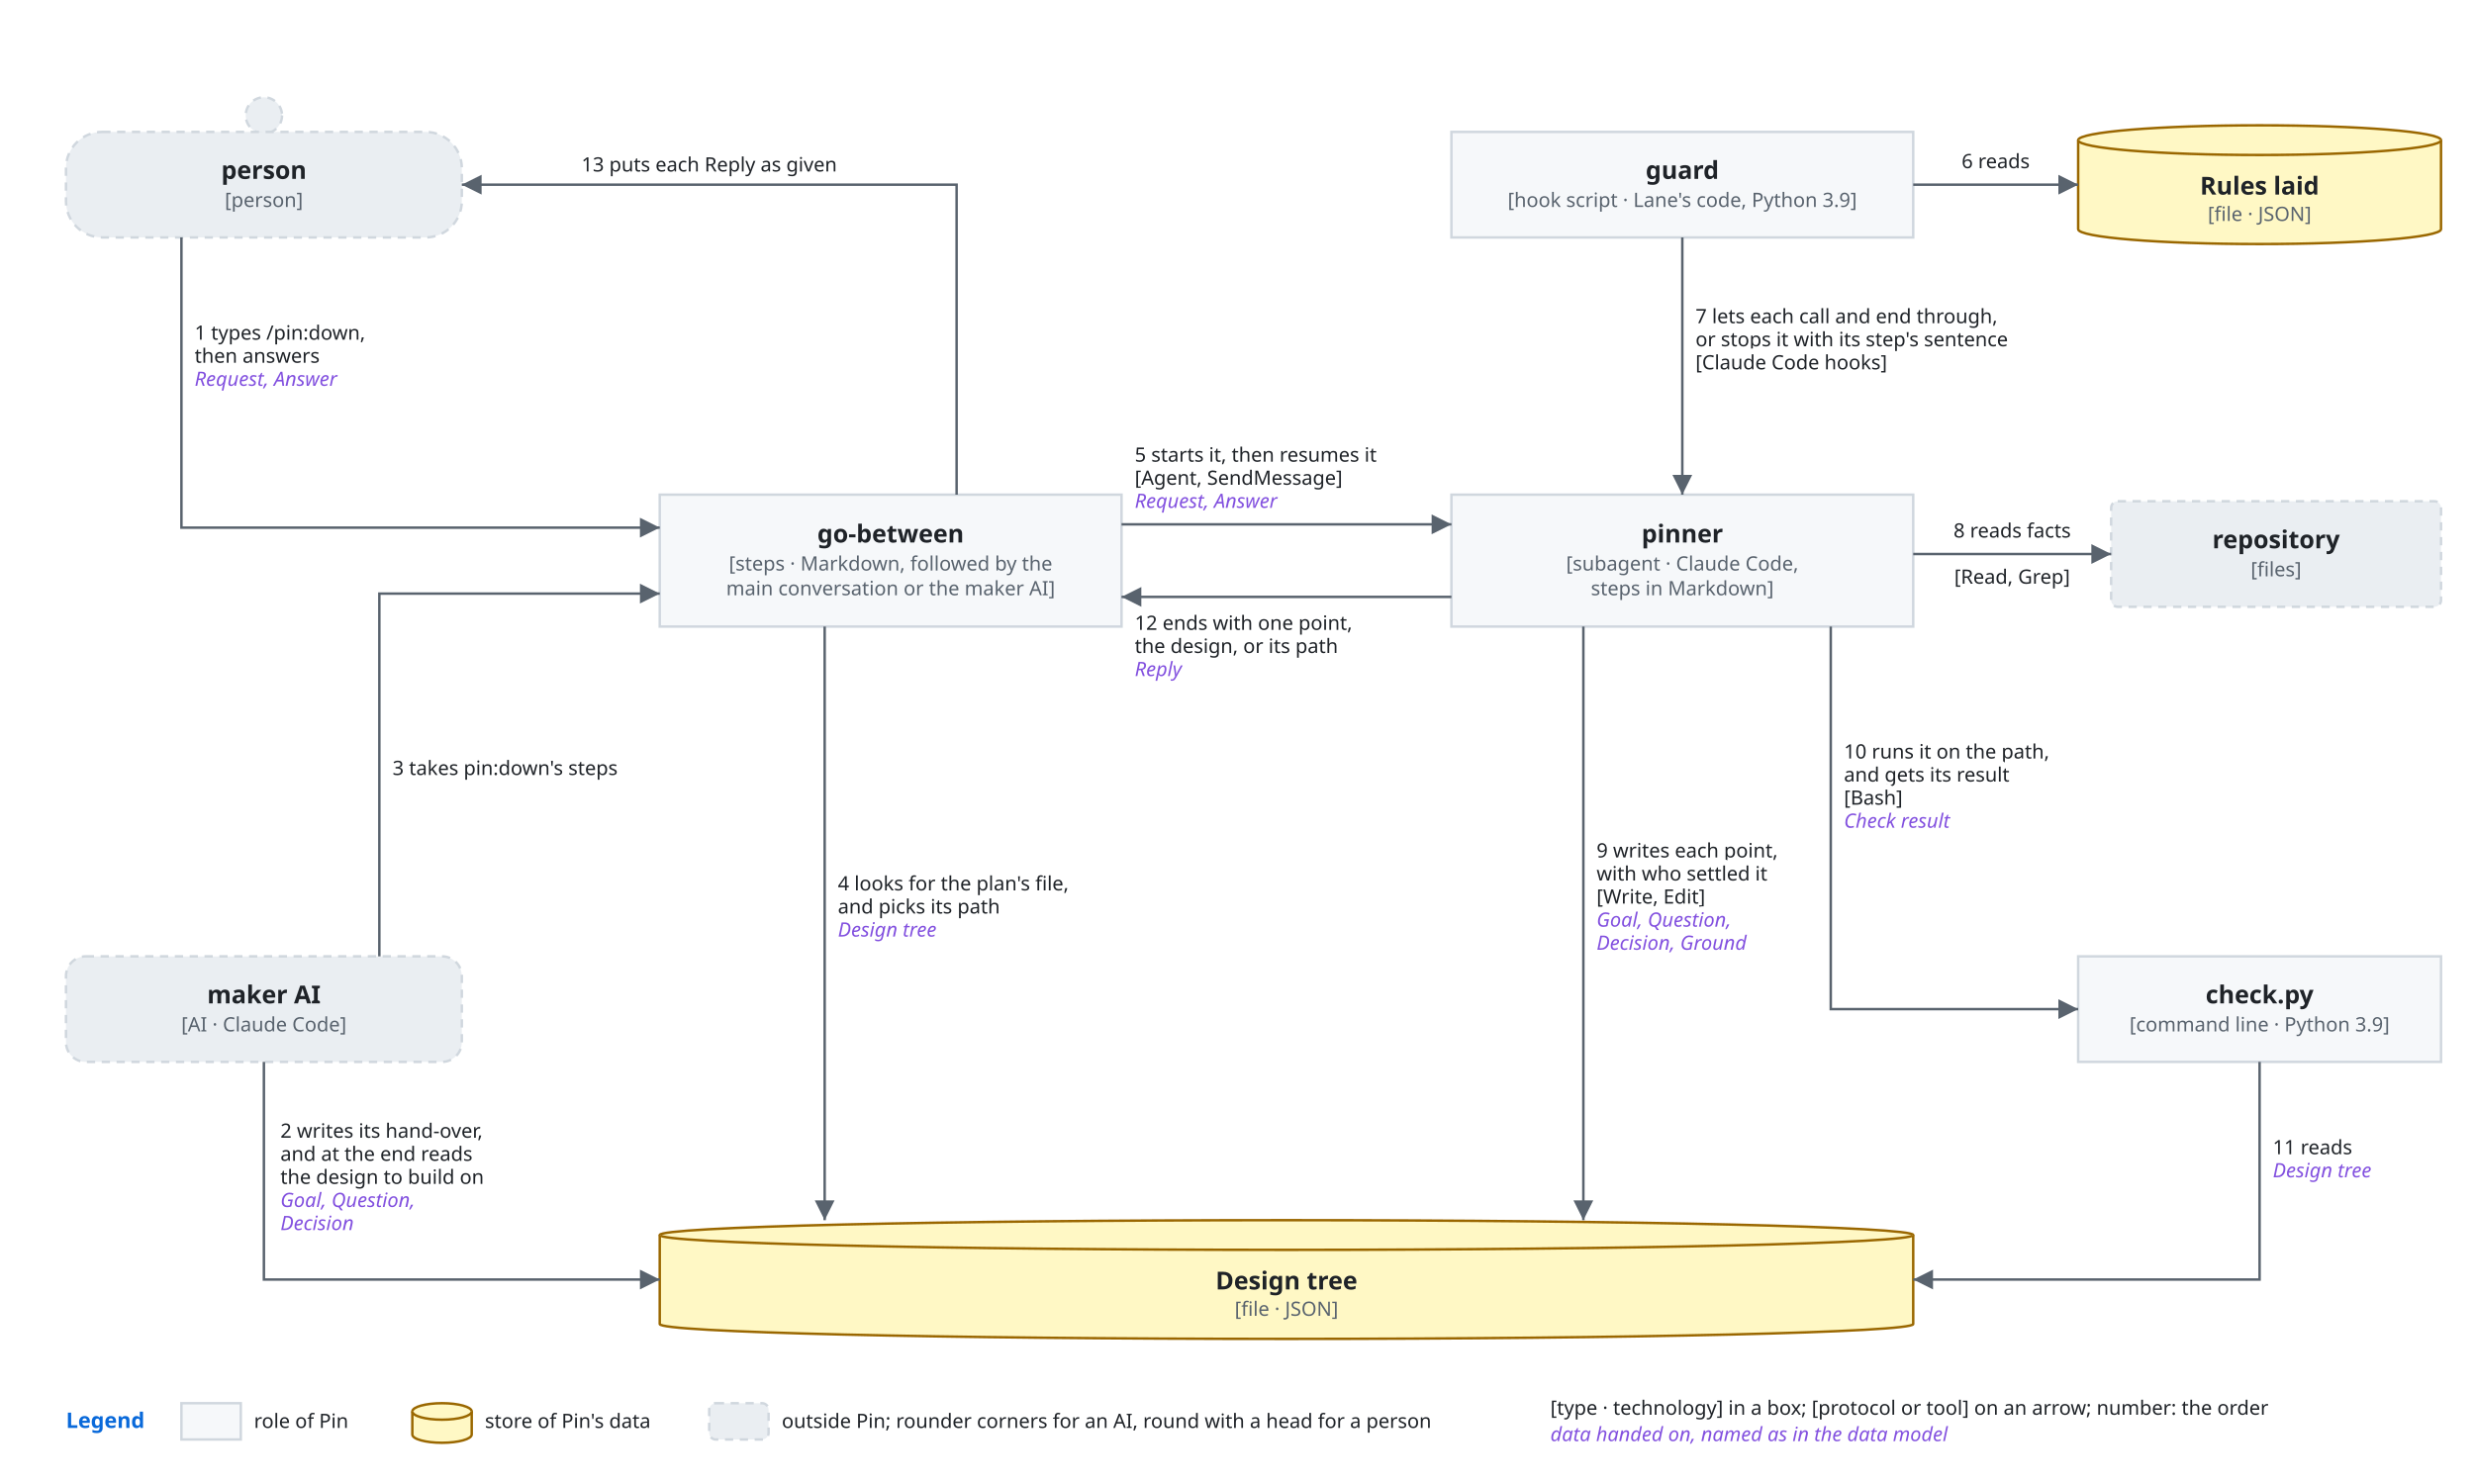
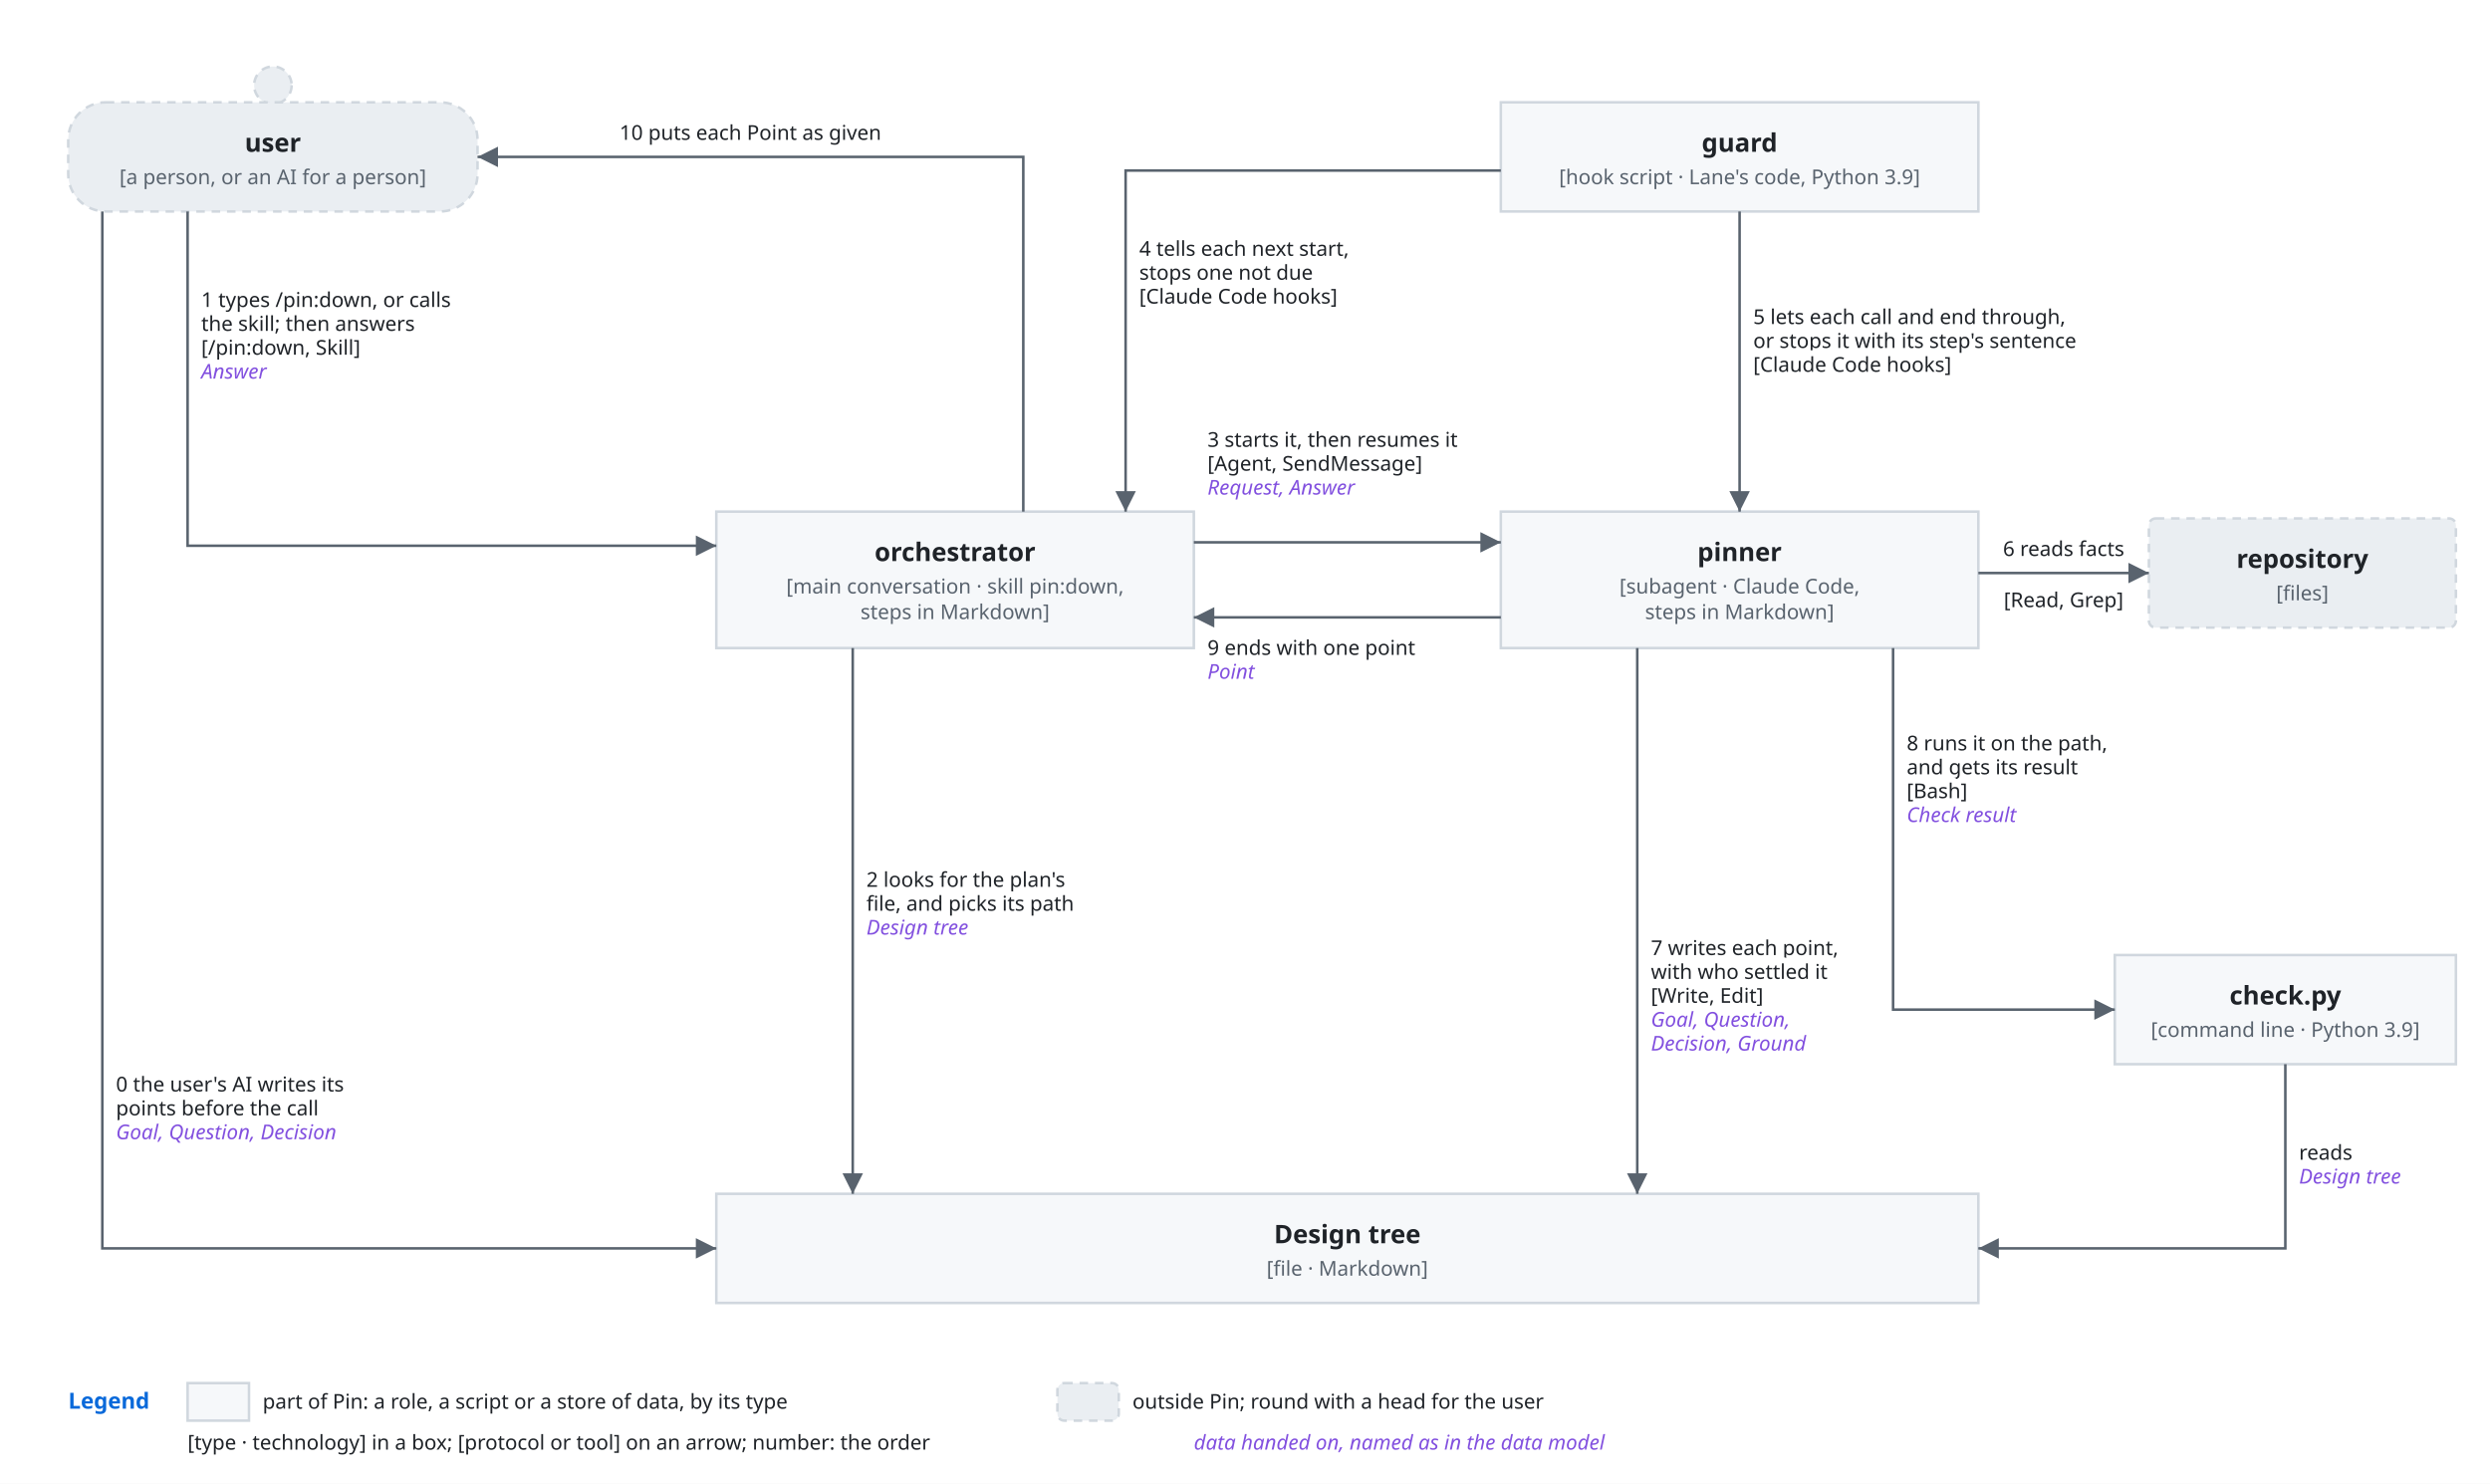
- <svg xmlns="http://www.w3.org/2000/svg" viewBox="0 0 1500 900" font-family="-apple-system, BlinkMacSystemFont, 'Segoe UI', 'Noto Sans', Helvetica, Arial, sans-serif">
+ <svg xmlns="http://www.w3.org/2000/svg" viewBox="0 0 1460 870" font-family="-apple-system, BlinkMacSystemFont, 'Segoe UI', 'Noto Sans', Helvetica, Arial, sans-serif">
  <style>
    .bg { fill: #ffffff; }
    .box { fill: #f6f8fa; stroke: #d0d7de; stroke-width: 1.5; }
    .lane { fill: #ddf4ff; stroke: #54aeff; }
    .store { fill: #fff8c5; stroke: #9a6700; stroke-width: 1.5; }
    .ext { fill: #eaeef2; stroke: #d0d7de; stroke-width: 1.5; stroke-dasharray: 5 4; }
    .unit { fill: #ddf4ff; fill-opacity: 0.35; stroke: #0969da; stroke-width: 1.2; }
    .frame { fill: none; stroke: #0969da; stroke-width: 1.5; stroke-dasharray: 6 4; }
    .frame-name { fill: #0969da; font-size: 13px; font-weight: 600; }
    .name { fill: #1f2328; font-size: 15px; font-weight: 600; text-anchor: middle; }
    .kind { fill: #59636e; font-size: 12px; text-anchor: middle; }
    .label { fill: #1f2328; font-size: 13px; }
    .small { font-size: 12px; }
    .data { fill: #8250df; font-size: 12px; font-style: italic; }
    .line { fill: none; stroke: #59636e; stroke-width: 1.5; }
    .dashed { stroke-dasharray: 5 4; }
    .head { fill: #59636e; }
    .hole { fill: #ffffff; stroke: #59636e; stroke-width: 1.5; }
    .halo { stroke: #ffffff; stroke-width: 7; stroke-linejoin: round; paint-order: stroke; }
    .mid { text-anchor: middle; }
    .start { text-anchor: start; }
    @media (prefers-color-scheme: dark) {
      .bg { fill: #0d1117; }
      .box { fill: #161b22; stroke: #3d444d; }
      .lane { fill: #0c2d6b; stroke: #4493f8; }
      .store { fill: #2e2a1a; stroke: #d29922; }
      .ext { fill: #21262d; stroke: #3d444d; }
      .unit { fill: #0c2d6b; stroke: #4493f8; }
      .frame { stroke: #4493f8; }
      .frame-name { fill: #4493f8; }
      .name, .label { fill: #f0f6fc; }
      .kind { fill: #9198a1; }
      .data { fill: #c297ff; }
      .line { stroke: #9198a1; }
      .head { fill: #9198a1; }
      .hole { fill: #0d1117; stroke: #9198a1; }
      .halo { stroke: #0d1117; }
    }
  </style>
  <defs>
    <marker id="arrow" viewBox="0 0 10 10" refX="10" refY="5" markerWidth="8" markerHeight="8" orient="auto-start-reverse">
      <path class="head" d="M0,0 L10,5 L0,10 z" />
    </marker>
+     <marker id="diamond" viewBox="0 0 16 10" refX="0" refY="5" markerWidth="14" markerHeight="9" orient="auto">
+       <path class="head" d="M0,5 L8,0 L16,5 L8,10 z" />
+     </marker>
  </defs>
-   <rect class="bg" x="0" y="0" width="1500" height="900" />
-   <circle class="ext" cx="160.0" cy="70" r="11" />
-   <rect class="ext" x="40" y="80" width="240" height="64" rx="22" />
-   <text class="name" x="160.0" y="108.5" text-anchor="middle">person</text>
-   <text class="kind" x="160.0" y="125.5" text-anchor="middle">[person]</text>
-   <rect class="box" x="880" y="80" width="280" height="64" rx="0" />
-   <text class="name" x="1020.0" y="108.5" text-anchor="middle">guard</text>
-   <text class="kind" x="1020.0" y="125.5" text-anchor="middle">[hook script · Lane's code, Python 3.9]</text>
-   <path class="store" d="M1260,85 A110.0,9 0 0 1 1480,85 V139 A110.0,9 0 0 1 1260,139 Z" />
-   <path class="store" d="M1260,85 A110.0,9 0 0 0 1480,85" />
-   <text class="name" x="1370.0" y="118.0" text-anchor="middle">Rules laid</text>
-   <text class="kind" x="1370.0" y="134.0" text-anchor="middle">[file · JSON]</text>
-   <rect class="box" x="400" y="300" width="280" height="80" rx="0" />
-   <text class="name" x="540.0" y="329.0" text-anchor="middle">go-between</text>
-   <text class="kind" x="540.0" y="346.0" text-anchor="middle">[steps · Markdown, followed by the</text>
-   <text class="kind" x="540.0" y="361.0" text-anchor="middle">main conversation or the maker AI]</text>
+   <rect class="bg" x="0" y="0" width="1460" height="870" />
+   <circle class="ext" cx="160.0" cy="50" r="11" />
+   <rect class="ext" x="40" y="60" width="240" height="64" rx="22" />
+   <text class="name" x="160.0" y="89.0" text-anchor="middle">user</text>
+   <text class="kind" x="160.0" y="108.0" text-anchor="middle">[a person, or an AI for a person]</text>
+   <rect class="box" x="420" y="300" width="280" height="80" rx="0" />
+   <text class="name" x="560.0" y="329.0" text-anchor="middle">orchestrator</text>
+   <text class="kind" x="560.0" y="348.0" text-anchor="middle">[main conversation · skill pin:down,</text>
+   <text class="kind" x="560.0" y="363.0" text-anchor="middle">steps in Markdown]</text>
+   <rect class="box" x="880" y="60" width="280" height="64" rx="0" />
+   <text class="name" x="1020.0" y="89.0" text-anchor="middle">guard</text>
+   <text class="kind" x="1020.0" y="108.0" text-anchor="middle">[hook script · Lane's code, Python 3.9]</text>
  <rect class="box" x="880" y="300" width="280" height="80" rx="0" />
  <text class="name" x="1020.0" y="329.0" text-anchor="middle">pinner</text>
-   <text class="kind" x="1020.0" y="346.0" text-anchor="middle">[subagent · Claude Code,</text>
-   <text class="kind" x="1020.0" y="361.0" text-anchor="middle">steps in Markdown]</text>
-   <rect class="ext" x="1280" y="304" width="200" height="64" rx="4" />
-   <text class="name" x="1380.0" y="332.5" text-anchor="middle">repository</text>
-   <text class="kind" x="1380.0" y="349.5" text-anchor="middle">[files]</text>
-   <rect class="ext" x="40" y="580" width="240" height="64" rx="12" />
-   <text class="name" x="160.0" y="608.5" text-anchor="middle">maker AI</text>
-   <text class="kind" x="160.0" y="625.5" text-anchor="middle">[AI · Claude Code]</text>
-   <rect class="box" x="1260" y="580" width="220" height="64" rx="0" />
-   <text class="name" x="1370.0" y="608.5" text-anchor="middle">check.py</text>
-   <text class="kind" x="1370.0" y="625.5" text-anchor="middle">[command line · Python 3.9]</text>
-   <path class="store" d="M400,749 A380.0,9 0 0 1 1160,749 V803 A380.0,9 0 0 1 400,803 Z" />
-   <path class="store" d="M400,749 A380.0,9 0 0 0 1160,749" />
-   <text class="name" x="780.0" y="782.0" text-anchor="middle">Design tree</text>
-   <text class="kind" x="780.0" y="798.0" text-anchor="middle">[file · JSON]</text>
-   <path class="line" d="M110,144 L110,320 L400,320" marker-end="url(#arrow)" />
-   <text class="label small halo" x="118" y="206" text-anchor="start">1 types /pin:down,</text>
-   <text class="label small halo" x="118" y="220" text-anchor="start">then answers</text>
-   <text class="data halo" x="118" y="234" text-anchor="start">Request, Answer</text>
-   <path class="line" d="M160,644 L160,776 L400,776" marker-end="url(#arrow)" />
-   <text class="label small halo" x="170" y="690" text-anchor="start">2 writes its hand-over,</text>
-   <text class="label small halo" x="170" y="704" text-anchor="start">and at the end reads</text>
-   <text class="label small halo" x="170" y="718" text-anchor="start">the design to build on</text>
-   <text class="data halo" x="170" y="732" text-anchor="start">Goal, Question,</text>
-   <text class="data halo" x="170" y="746" text-anchor="start">Decision</text>
-   <path class="line" d="M230,580 L230,360 L400,360" marker-end="url(#arrow)" />
-   <text class="label small halo" x="238" y="470" text-anchor="start">3 takes pin:down's steps</text>
-   <path class="line" d="M500,380 L500,740" marker-end="url(#arrow)" />
-   <text class="label small halo" x="508" y="540" text-anchor="start">4 looks for the plan's file,</text>
-   <text class="label small halo" x="508" y="554" text-anchor="start">and picks its path</text>
-   <text class="data halo" x="508" y="568" text-anchor="start">Design tree</text>
-   <path class="line" d="M680,318 L880,318" marker-end="url(#arrow)" />
-   <text class="label small halo" x="688" y="280" text-anchor="start">5 starts it, then resumes it</text>
-   <text class="label small halo" x="688" y="294" text-anchor="start">[Agent, SendMessage]</text>
-   <text class="data halo" x="688" y="308" text-anchor="start">Request, Answer</text>
-   <path class="line" d="M880,362 L680,362" marker-end="url(#arrow)" />
-   <text class="label small halo" x="688" y="382" text-anchor="start">12 ends with one point,</text>
-   <text class="label small halo" x="688" y="396" text-anchor="start">the design, or its path</text>
-   <text class="data halo" x="688" y="410" text-anchor="start">Reply</text>
-   <path class="line" d="M1160,112 L1260,112" marker-end="url(#arrow)" />
-   <text class="label small halo" x="1210" y="102" text-anchor="middle">6 reads</text>
-   <path class="line" d="M1020,144 L1020,300" marker-end="url(#arrow)" />
-   <text class="label small halo" x="1028" y="196" text-anchor="start">7 lets each call and end through,</text>
-   <text class="label small halo" x="1028" y="210" text-anchor="start">or stops it with its step's sentence</text>
-   <text class="label small halo" x="1028" y="224" text-anchor="start">[Claude Code hooks]</text>
-   <path class="line" d="M580,300 L580,112 L280,112" marker-end="url(#arrow)" />
-   <text class="label small halo" x="430" y="104" text-anchor="middle">13 puts each Reply as given</text>
-   <path class="line" d="M1160,336 L1280,336" marker-end="url(#arrow)" />
-   <text class="label small halo" x="1220" y="326" text-anchor="middle">8 reads facts</text>
-   <text class="label small halo" x="1220" y="354" text-anchor="middle">[Read, Grep]</text>
-   <path class="line" d="M960,380 L960,740" marker-end="url(#arrow)" />
-   <text class="label small halo" x="968" y="520" text-anchor="start">9 writes each point,</text>
-   <text class="label small halo" x="968" y="534" text-anchor="start">with who settled it</text>
-   <text class="label small halo" x="968" y="548" text-anchor="start">[Write, Edit]</text>
-   <text class="data halo" x="968" y="562" text-anchor="start">Goal, Question,</text>
-   <text class="data halo" x="968" y="576" text-anchor="start">Decision, Ground</text>
-   <path class="line" d="M1110,380 L1110,612 L1260,612" marker-end="url(#arrow)" />
-   <text class="label small halo" x="1118" y="460" text-anchor="start">10 runs it on the path,</text>
-   <text class="label small halo" x="1118" y="474" text-anchor="start">and gets its result</text>
-   <text class="label small halo" x="1118" y="488" text-anchor="start">[Bash]</text>
-   <text class="data halo" x="1118" y="502" text-anchor="start">Check result</text>
-   <path class="line" d="M1370,644 L1370,776 L1160,776" marker-end="url(#arrow)" />
-   <text class="label small halo" x="1378" y="700" text-anchor="start">11 reads</text>
-   <text class="data halo" x="1378" y="714" text-anchor="start">Design tree</text>
-   <text class="frame-name" x="40" y="866" text-anchor="start">Legend</text>
-   <rect class="box" x="110" y="851" width="36" height="22" rx="0" />
-   <text class="label small" x="154" y="866" text-anchor="start">role of Pin</text>
-   <path class="store" d="M250,856 A18,5 0 0 1 286,856 V870 A18,5 0 0 1 250,870 Z" />
-   <path class="store" d="M250,856 A18,5 0 0 0 286,856" />
-   <text class="label small" x="294" y="866" text-anchor="start">store of Pin's data</text>
-   <rect class="ext" x="430" y="851" width="36" height="22" rx="4" />
-   <text class="label small" x="474" y="866" text-anchor="start">outside Pin; rounder corners for an AI, round with a head for a person</text>
-   <text class="label small" x="940" y="858" text-anchor="start">[type · technology] in a box; [protocol or tool] on an arrow; number: the order</text>
-   <text class="data" x="940" y="874" text-anchor="start">data handed on, named as in the data model</text>
+   <text class="kind" x="1020.0" y="348.0" text-anchor="middle">[subagent · Claude Code,</text>
+   <text class="kind" x="1020.0" y="363.0" text-anchor="middle">steps in Markdown]</text>
+   <rect class="ext" x="1260" y="304" width="180" height="64" rx="4" />
+   <text class="name" x="1350.0" y="333.0" text-anchor="middle">repository</text>
+   <text class="kind" x="1350.0" y="352.0" text-anchor="middle">[files]</text>
+   <rect class="box" x="1240" y="560" width="200" height="64" rx="0" />
+   <text class="name" x="1340.0" y="589.0" text-anchor="middle">check.py</text>
+   <text class="kind" x="1340.0" y="608.0" text-anchor="middle">[command line · Python 3.9]</text>
+   <rect class="box" x="420" y="700" width="740" height="64" rx="0" />
+   <text class="name" x="790.0" y="729.0" text-anchor="middle">Design tree</text>
+   <text class="kind" x="790.0" y="748.0" text-anchor="middle">[file · Markdown]</text>
+   <path class="line" d="M110,124 L110,320 L420,320" marker-end="url(#arrow)" />
+   <text class="label small halo" x="118" y="180" text-anchor="start">1 types /pin:down, or calls</text>
+   <text class="label small halo" x="118" y="194" text-anchor="start">the skill; then answers</text>
+   <text class="label small halo" x="118" y="208" text-anchor="start">[/pin:down, Skill]</text>
+   <text class="data halo" x="118" y="222" text-anchor="start">Answer</text>
+   <path class="line" d="M60,124 L60,732 L420,732" marker-end="url(#arrow)" />
+   <text class="label small halo" x="68" y="640" text-anchor="start">0 the user's AI writes its</text>
+   <text class="label small halo" x="68" y="654" text-anchor="start">points before the call</text>
+   <text class="data halo" x="68" y="668" text-anchor="start">Goal, Question, Decision</text>
+   <path class="line" d="M500,380 L500,700" marker-end="url(#arrow)" />
+   <text class="label small halo" x="508" y="520" text-anchor="start">2 looks for the plan's</text>
+   <text class="label small halo" x="508" y="534" text-anchor="start">file, and picks its path</text>
+   <text class="data halo" x="508" y="548" text-anchor="start">Design tree</text>
+   <path class="line" d="M700,318 L880,318" marker-end="url(#arrow)" />
+   <text class="label small halo" x="708" y="262" text-anchor="start">3 starts it, then resumes it</text>
+   <text class="label small halo" x="708" y="276" text-anchor="start">[Agent, SendMessage]</text>
+   <text class="data halo" x="708" y="290" text-anchor="start">Request, Answer</text>
+   <path class="line" d="M880,362 L700,362" marker-end="url(#arrow)" />
+   <text class="label small halo" x="708" y="384" text-anchor="start">9 ends with one point</text>
+   <text class="data halo" x="708" y="398" text-anchor="start">Point</text>
+   <path class="line" d="M600,300 L600,92 L280,92" marker-end="url(#arrow)" />
+   <text class="label small halo" x="440" y="82" text-anchor="middle">10 puts each Point as given</text>
+   <path class="line" d="M880,100 L660,100 L660,300" marker-end="url(#arrow)" />
+   <text class="label small halo" x="668" y="150" text-anchor="start">4 tells each next start,</text>
+   <text class="label small halo" x="668" y="164" text-anchor="start">stops one not due</text>
+   <text class="label small halo" x="668" y="178" text-anchor="start">[Claude Code hooks]</text>
+   <path class="line" d="M1020,124 L1020,300" marker-end="url(#arrow)" />
+   <text class="label small halo" x="1028" y="190" text-anchor="start">5 lets each call and end through,</text>
+   <text class="label small halo" x="1028" y="204" text-anchor="start">or stops it with its step's sentence</text>
+   <text class="label small halo" x="1028" y="218" text-anchor="start">[Claude Code hooks]</text>
+   <path class="line" d="M1160,336 L1260,336" marker-end="url(#arrow)" />
+   <text class="label small halo" x="1210" y="326" text-anchor="middle">6 reads facts</text>
+   <text class="label small halo" x="1210" y="356" text-anchor="middle">[Read, Grep]</text>
+   <path class="line" d="M960,380 L960,700" marker-end="url(#arrow)" />
+   <text class="label small halo" x="968" y="560" text-anchor="start">7 writes each point,</text>
+   <text class="label small halo" x="968" y="574" text-anchor="start">with who settled it</text>
+   <text class="label small halo" x="968" y="588" text-anchor="start">[Write, Edit]</text>
+   <text class="data halo" x="968" y="602" text-anchor="start">Goal, Question,</text>
+   <text class="data halo" x="968" y="616" text-anchor="start">Decision, Ground</text>
+   <path class="line" d="M1110,380 L1110,592 L1240,592" marker-end="url(#arrow)" />
+   <text class="label small halo" x="1118" y="440" text-anchor="start">8 runs it on the path,</text>
+   <text class="label small halo" x="1118" y="454" text-anchor="start">and gets its result</text>
+   <text class="label small halo" x="1118" y="468" text-anchor="start">[Bash]</text>
+   <text class="data halo" x="1118" y="482" text-anchor="start">Check result</text>
+   <path class="line" d="M1340,624 L1340,732 L1160,732" marker-end="url(#arrow)" />
+   <text class="label small halo" x="1348" y="680" text-anchor="start">reads</text>
+   <text class="data halo" x="1348" y="694" text-anchor="start">Design tree</text>
+   <text class="frame-name" x="40" y="826" text-anchor="start">Legend</text>
+   <rect class="box" x="110" y="811" width="36" height="22" rx="0" />
+   <text class="label small" x="154" y="826" text-anchor="start">part of Pin: a role, a script or a store of data, by its type</text>
+   <rect class="ext" x="620" y="811" width="36" height="22" rx="4" />
+   <text class="label small" x="664" y="826" text-anchor="start">outside Pin; round with a head for the user</text>
+   <text class="label small" x="110" y="850" text-anchor="start">[type · technology] in a box; [protocol or tool] on an arrow; number: the order</text>
+   <text class="data" x="700" y="850" text-anchor="start">data handed on, named as in the data model</text>
</svg>
